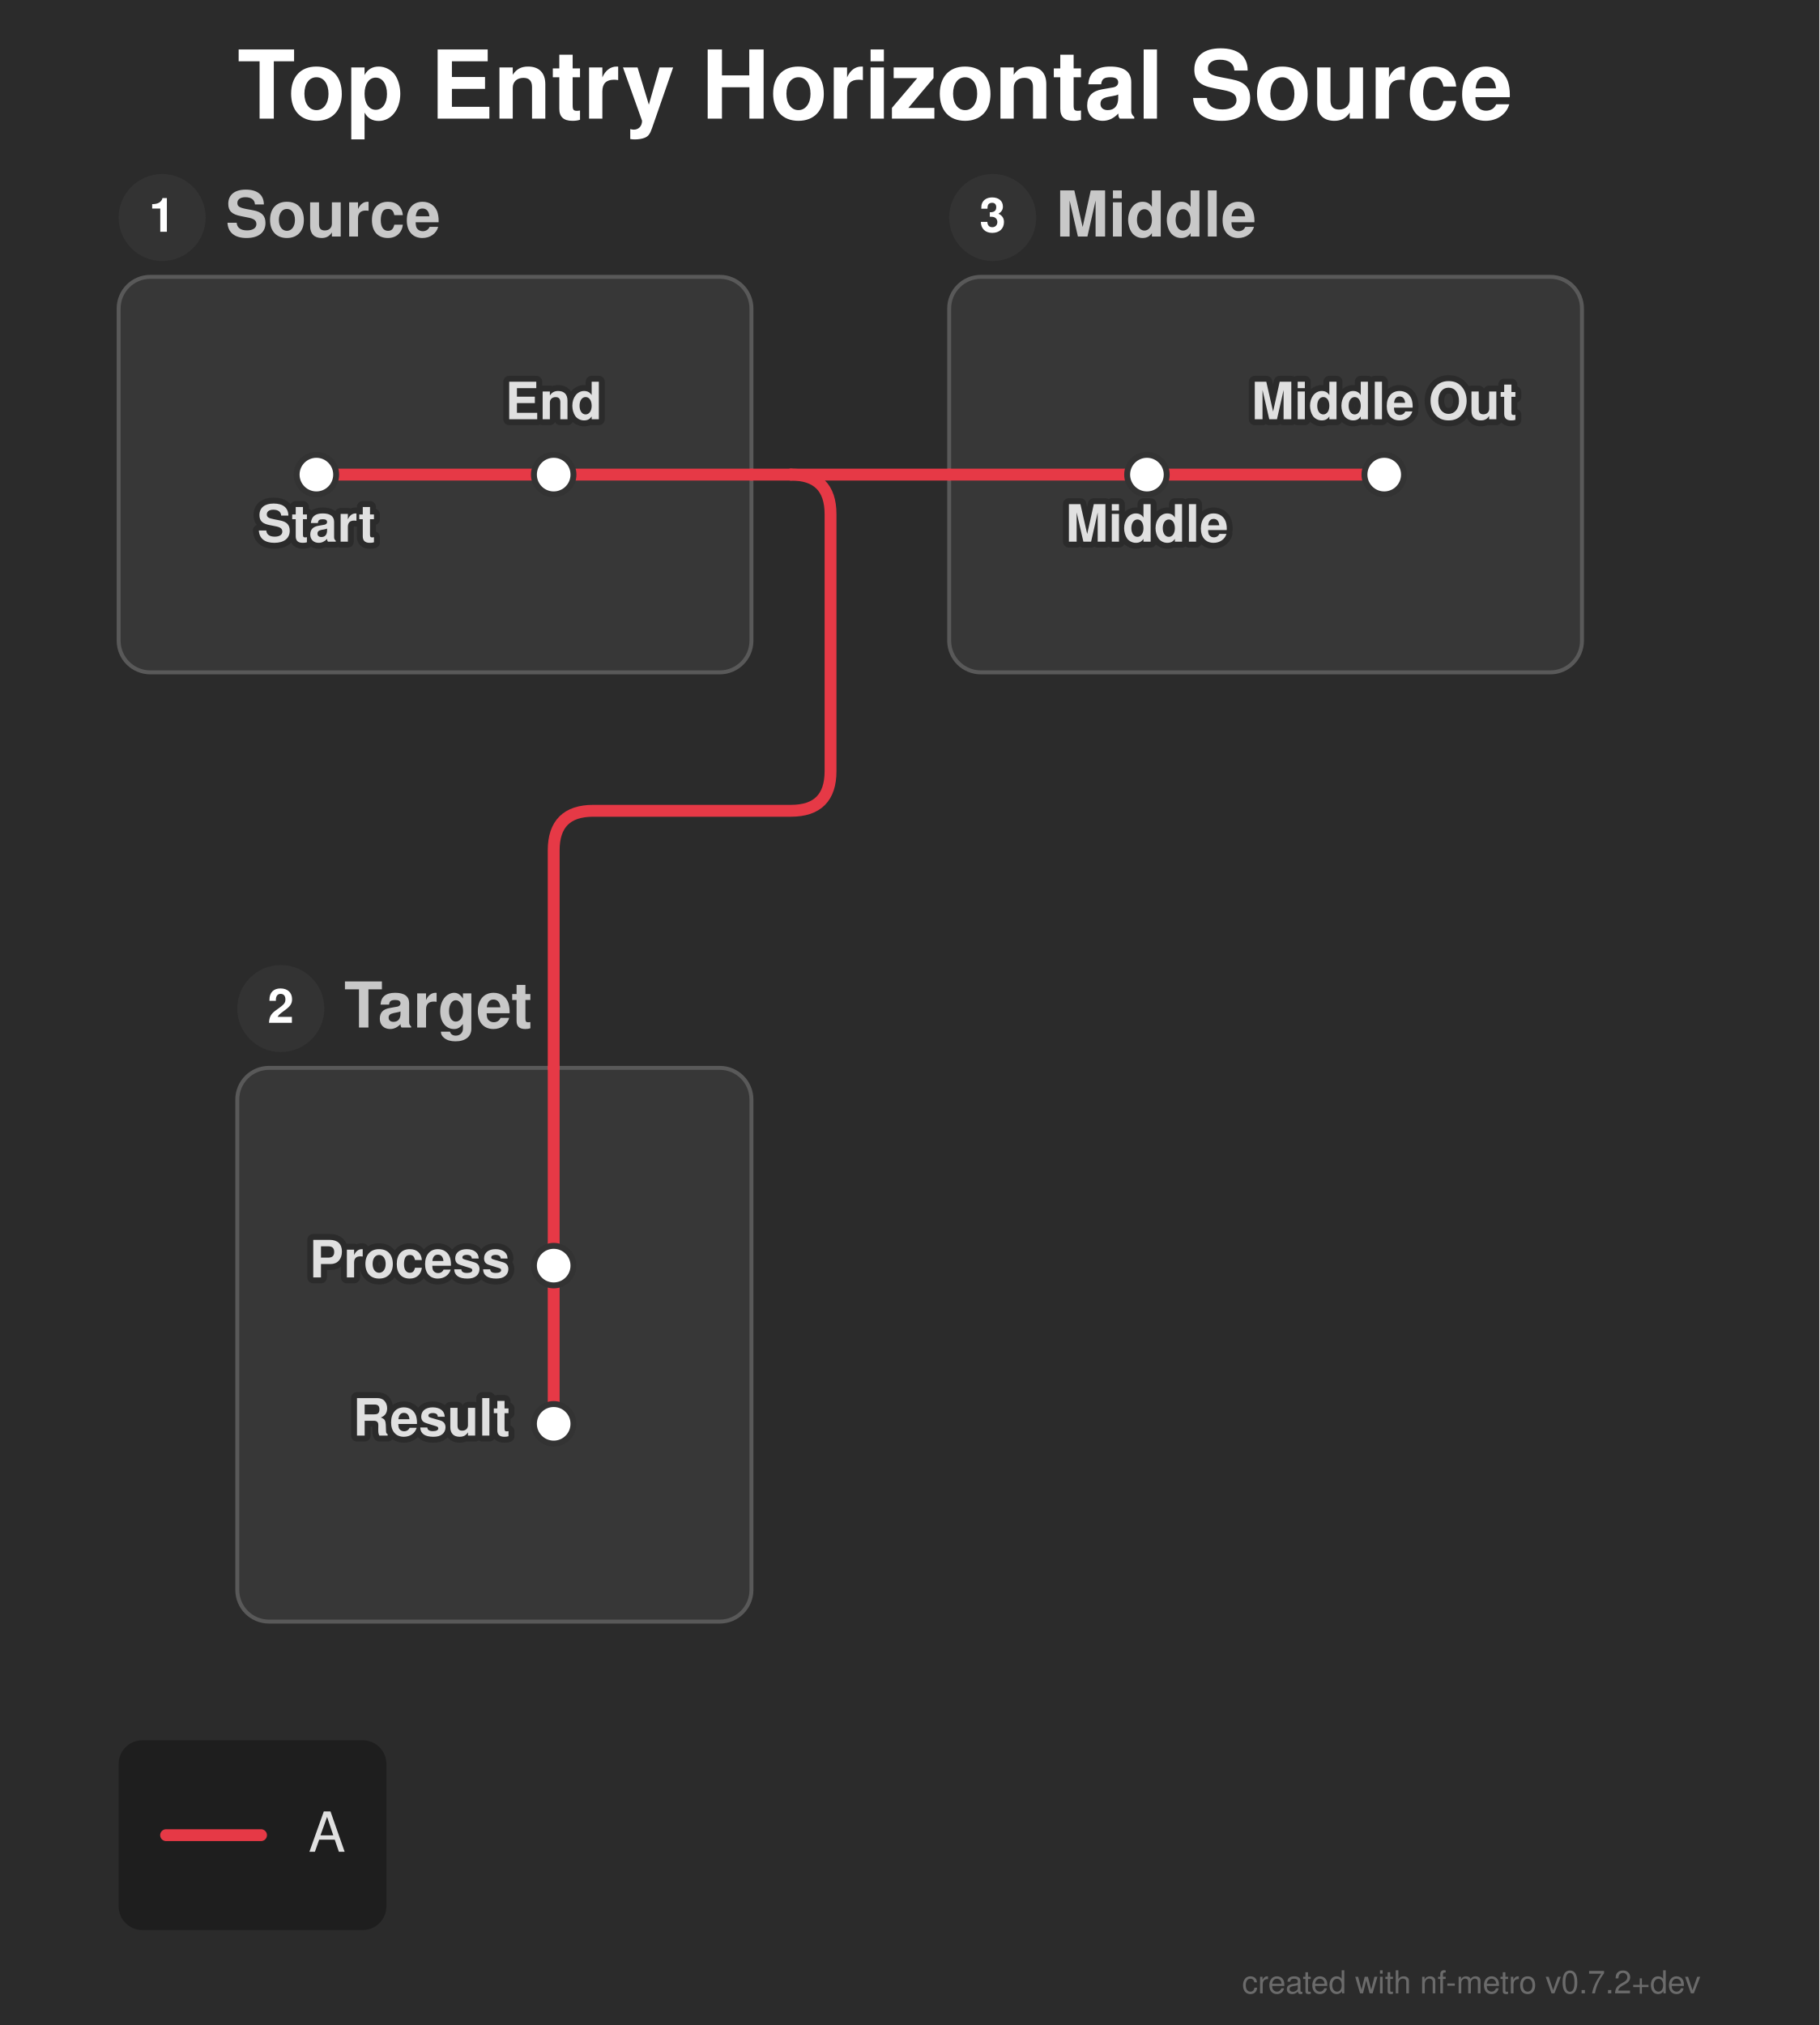
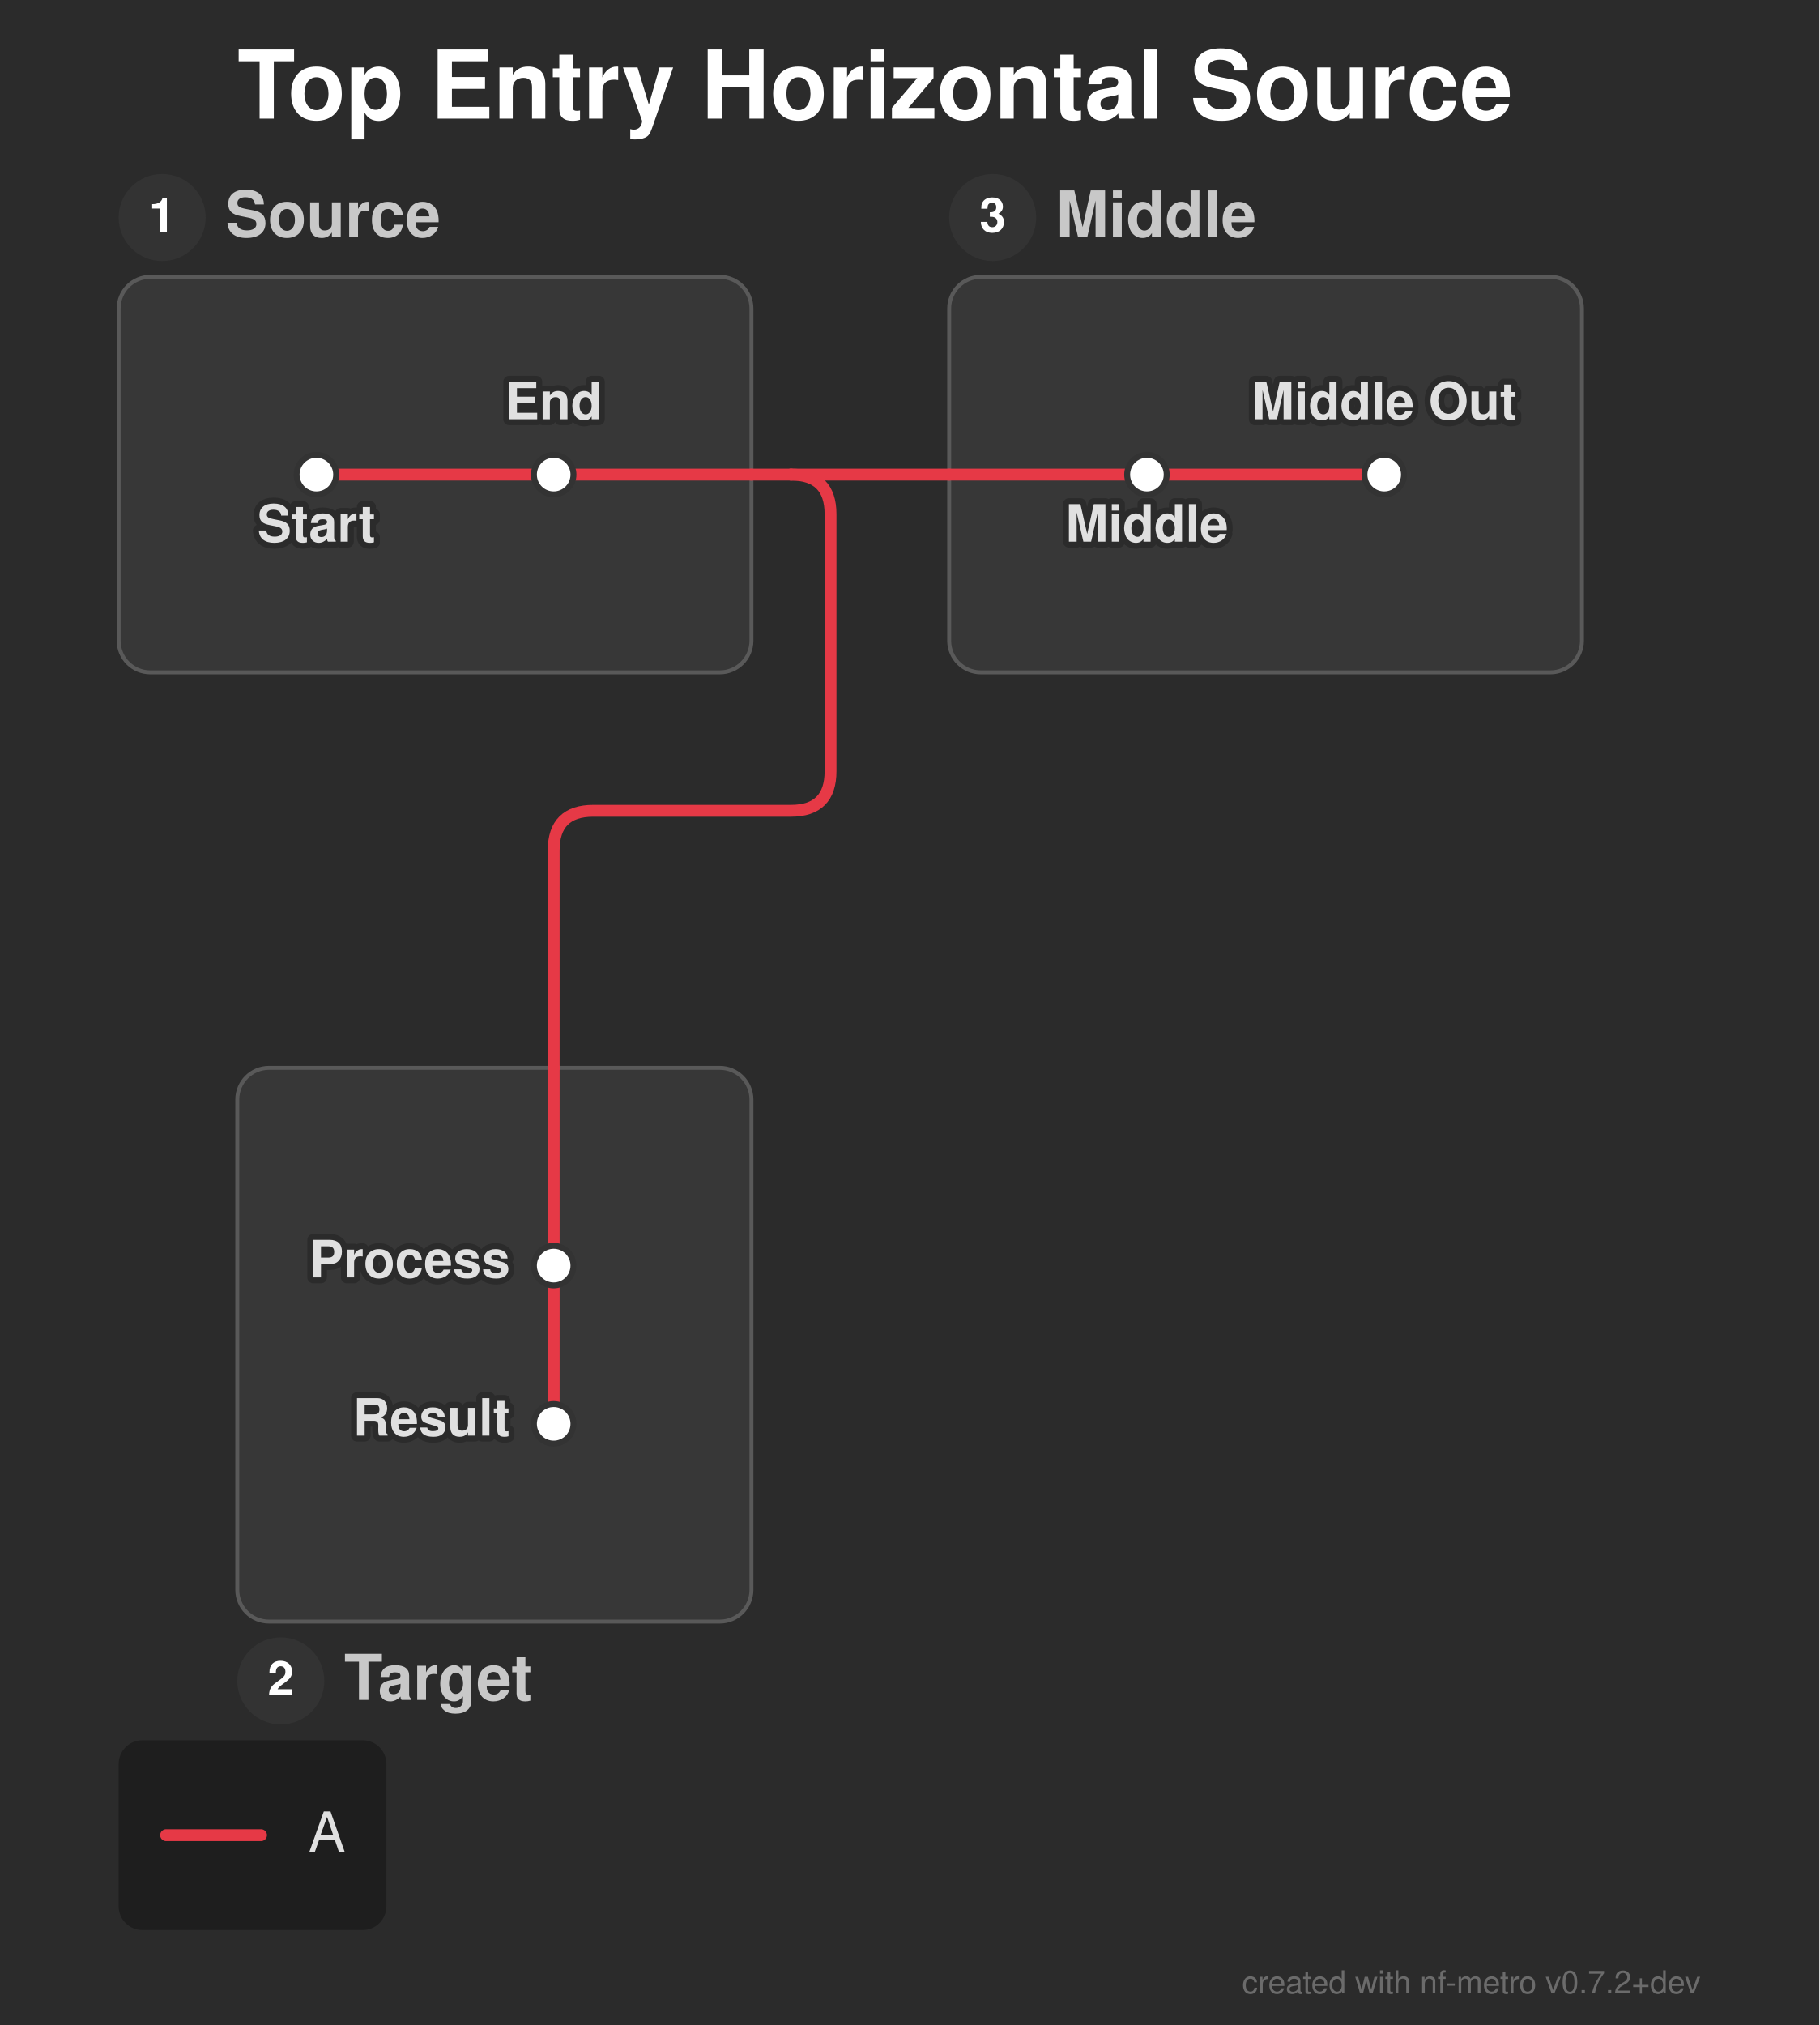
<svg xmlns="http://www.w3.org/2000/svg" width="460" height="512" viewBox="0 0 460 512">
  <defs>
</defs>
  <style>.nf-metro-bg { fill: var(--nfm-bg, #2b2b2b); }
.nf-metro-title { fill: var(--nfm-title-color, #ffffff); }
.nf-metro-station-label { fill: var(--nfm-label-color, #e0e0e0); }
.nf-metro-section-box { fill: var(--nfm-section-fill, #373737); stroke: var(--nfm-section-stroke, #595959); }
.nf-metro-section-label { fill: var(--nfm-section-label-color, #c8c8c8); }
.nf-metro-group-label { fill: var(--nfm-section-label-color, #c8c8c8); }
.nf-metro-group-underline { stroke: var(--nfm-section-label-color, #c8c8c8); }
.nf-metro-legend-bg { fill: var(--nfm-legend-bg, rgba(0, 0, 0, 0.3)); }
.nf-metro-legend-text { fill: var(--nfm-legend-text-color, #e0e0e0); }</style>
  <rect x="0" y="0" width="460" height="512" fill="#2b2b2b" class="nf-metro-bg" />
  <text x="60.0" y="30.0" font-size="24.0" fill="#ffffff" font-family="'Helvetica Neue', Helvetica, Arial, sans-serif" font-weight="bold" class="nf-metro-title">Top Entry Horizontal Source</text>
  <rect x="30.0" y="70.0" width="160.0" height="100.0" rx="8" ry="8" fill="#373737" stroke="#595959" stroke-width="1.0" class="nf-metro-section-box" data-section-id="src_sec" data-section-lines="a" />
  <circle cx="41.0" cy="55.0" r="11" fill="#333333" class="nf-metro-section-num-circle" data-section-id="src_sec" />
  <text x="41.0" y="55.0" font-size="12" fill="#ffffff" font-family="'Helvetica Neue', Helvetica, Arial, sans-serif" font-weight="bold" text-anchor="middle" dy="0.3em" data-section-id="src_sec">1</text>
  <text x="57.0" y="55.0" font-size="16.0" fill="#c8c8c8" font-family="'Helvetica Neue', Helvetica, Arial, sans-serif" font-weight="bold" dy="0.3em" class="nf-metro-section-label" data-section-id="src_sec">Source</text>
  <rect x="240.0" y="70.0" width="160.0" height="100.0" rx="8" ry="8" fill="#373737" stroke="#595959" stroke-width="1.0" class="nf-metro-section-box" data-section-id="mid_sec" data-section-lines="a" />
  <circle cx="251.0" cy="55.0" r="11" fill="#333333" class="nf-metro-section-num-circle" data-section-id="mid_sec" />
  <text x="251.0" y="55.0" font-size="12" fill="#ffffff" font-family="'Helvetica Neue', Helvetica, Arial, sans-serif" font-weight="bold" text-anchor="middle" dy="0.3em" data-section-id="mid_sec">3</text>
  <text x="267.0" y="55.0" font-size="16.0" fill="#c8c8c8" font-family="'Helvetica Neue', Helvetica, Arial, sans-serif" font-weight="bold" dy="0.3em" class="nf-metro-section-label" data-section-id="mid_sec">Middle</text>
  <rect x="60.0" y="270.0" width="130.0" height="140.0" rx="8" ry="8" fill="#373737" stroke="#595959" stroke-width="1.0" class="nf-metro-section-box" data-section-id="tgt_sec" data-section-lines="a" />
-   <circle cx="71.0" cy="255.0" r="11" fill="#333333" class="nf-metro-section-num-circle" data-section-id="tgt_sec" />
-   <text x="71.0" y="255.0" font-size="12" fill="#ffffff" font-family="'Helvetica Neue', Helvetica, Arial, sans-serif" font-weight="bold" text-anchor="middle" dy="0.3em" data-section-id="tgt_sec">2</text>
-   <text x="87.0" y="255.0" font-size="16.0" fill="#c8c8c8" font-family="'Helvetica Neue', Helvetica, Arial, sans-serif" font-weight="bold" dy="0.3em" class="nf-metro-section-label" data-section-id="tgt_sec">Target</text>
+   <circle cx="71.0" cy="425.0" r="11" fill="#333333" class="nf-metro-section-num-circle" data-section-id="tgt_sec" />
+   <text x="71.0" y="425.0" font-size="12" fill="#ffffff" font-family="'Helvetica Neue', Helvetica, Arial, sans-serif" font-weight="bold" text-anchor="middle" dy="0.3em" data-section-id="tgt_sec">2</text>
+   <text x="87.0" y="425.0" font-size="16.0" fill="#c8c8c8" font-family="'Helvetica Neue', Helvetica, Arial, sans-serif" font-weight="bold" dy="0.3em" class="nf-metro-section-label" data-section-id="tgt_sec">Target</text>
  <path d="M80.0,120.0 L140.0,120.0" stroke="#e63946" stroke-width="3.0" stroke-linecap="round" class="metro-line-a" data-line-id="a" />
  <path d="M290.0,120.0 L350.0,120.0" stroke="#e63946" stroke-width="3.0" stroke-linecap="round" class="metro-line-a" data-line-id="a" />
  <path d="M140.0,320.0 L140.0,360.0" stroke="#e63946" stroke-width="3.0" stroke-linecap="round" class="metro-line-a" data-line-id="a" />
  <path d="M140.0,120.0 L190.0,120.0" stroke="#e63946" stroke-width="3.0" stroke-linecap="round" class="metro-line-a" data-line-id="a" />
  <path d="M240.0,120.0 L290.0,120.0" stroke="#e63946" stroke-width="3.0" stroke-linecap="round" class="metro-line-a" data-line-id="a" />
  <path d="M140.0,270.0 L140.0,320.0" stroke="#e63946" stroke-width="3.0" stroke-linecap="round" class="metro-line-a" data-line-id="a" />
  <path d="M190.0,120.0 L200.0,120.0" stroke="#e63946" stroke-width="3.0" stroke-linecap="round" class="metro-line-a" data-line-id="a" />
  <path d="M200.0,120.0 L240.0,120.0" stroke="#e63946" stroke-width="3.0" stroke-linecap="round" class="metro-line-a" data-line-id="a" />
  <path d="M200.0,120.0 L200.0,120.0 Q210.0,120.0,210.0,130.0 L210.0,195.0 Q210.0,205.0,200.0,205.0 L150.0,205.0 Q140.0,205.0,140.0,215.0 L140.0,270.0" stroke="#e63946" stroke-width="3.0" fill="none" stroke-linecap="round" stroke-linejoin="round" class="metro-line-a" data-line-id="a" />
  <rect x="75.0" y="115.0" width="10.0" height="10.0" rx="5.0" ry="5.0" fill="#ffffff" stroke="#333333" stroke-width="1.5" class="nf-metro-station" data-station-id="s1" data-station-lines="a" data-station-label="Start" data-section-id="src_sec" data-section-name="Source" />
  <rect x="135.0" y="115.0" width="10.0" height="10.0" rx="5.0" ry="5.0" fill="#ffffff" stroke="#333333" stroke-width="1.5" class="nf-metro-station" data-station-id="s2" data-station-lines="a" data-station-label="End" data-section-id="src_sec" data-section-name="Source" />
  <rect x="285.0" y="115.0" width="10.0" height="10.0" rx="5.0" ry="5.0" fill="#ffffff" stroke="#333333" stroke-width="1.5" class="nf-metro-station" data-station-id="m1" data-station-lines="a" data-station-label="Middle" data-section-id="mid_sec" data-section-name="Middle" />
  <rect x="345.0" y="115.0" width="10.0" height="10.0" rx="5.0" ry="5.0" fill="#ffffff" stroke="#333333" stroke-width="1.5" class="nf-metro-station" data-station-id="m2" data-station-lines="a" data-station-label="Middle Out" data-section-id="mid_sec" data-section-name="Middle" />
  <rect x="135.0" y="315.0" width="10.0" height="10.0" rx="5.0" ry="5.0" fill="#ffffff" stroke="#333333" stroke-width="1.5" class="nf-metro-station" data-station-id="t1" data-station-lines="a" data-station-label="Process" data-section-id="tgt_sec" data-section-name="Target" />
  <rect x="135.0" y="355.0" width="10.0" height="10.0" rx="5.0" ry="5.0" fill="#ffffff" stroke="#333333" stroke-width="1.5" class="nf-metro-station" data-station-id="t2" data-station-lines="a" data-station-label="Result" data-section-id="tgt_sec" data-section-name="Target" />
  <text x="80.0" y="131.0" font-size="13.0" fill="#2b2b2b" stroke="#2b2b2b" stroke-width="3.0" stroke-linejoin="round" font-family="'Helvetica Neue', Helvetica, Arial, sans-serif" font-weight="bold" aria-hidden="true" text-anchor="middle" dominant-baseline="hanging">Start</text>
  <text x="80.0" y="131.0" font-size="13.0" fill="#e0e0e0" font-family="'Helvetica Neue', Helvetica, Arial, sans-serif" font-weight="bold" text-anchor="middle" dominant-baseline="hanging" data-station-id="s1" class="nf-metro-station-label">Start</text>
  <text x="290.0" y="131.0" font-size="13.0" fill="#2b2b2b" stroke="#2b2b2b" stroke-width="3.0" stroke-linejoin="round" font-family="'Helvetica Neue', Helvetica, Arial, sans-serif" font-weight="bold" aria-hidden="true" text-anchor="middle" dominant-baseline="hanging">Middle</text>
  <text x="290.0" y="131.0" font-size="13.0" fill="#e0e0e0" font-family="'Helvetica Neue', Helvetica, Arial, sans-serif" font-weight="bold" text-anchor="middle" dominant-baseline="hanging" data-station-id="m1" class="nf-metro-station-label">Middle</text>
  <text x="129.0" y="320.0" font-size="13.0" fill="#2b2b2b" stroke="#2b2b2b" stroke-width="3.0" stroke-linejoin="round" font-family="'Helvetica Neue', Helvetica, Arial, sans-serif" font-weight="bold" aria-hidden="true" text-anchor="end" dominant-baseline="central">Process</text>
  <text x="129.0" y="320.0" font-size="13.0" fill="#e0e0e0" font-family="'Helvetica Neue', Helvetica, Arial, sans-serif" font-weight="bold" text-anchor="end" dominant-baseline="central" data-station-id="t1" class="nf-metro-station-label">Process</text>
  <text x="140.0" y="106.0" font-size="13.0" fill="#2b2b2b" stroke="#2b2b2b" stroke-width="3.0" stroke-linejoin="round" font-family="'Helvetica Neue', Helvetica, Arial, sans-serif" font-weight="bold" aria-hidden="true" text-anchor="middle" dominant-baseline="auto">End</text>
  <text x="140.0" y="106.0" font-size="13.0" fill="#e0e0e0" font-family="'Helvetica Neue', Helvetica, Arial, sans-serif" font-weight="bold" text-anchor="middle" dominant-baseline="auto" data-station-id="s2" class="nf-metro-station-label">End</text>
  <text x="350.0" y="106.0" font-size="13.0" fill="#2b2b2b" stroke="#2b2b2b" stroke-width="3.0" stroke-linejoin="round" font-family="'Helvetica Neue', Helvetica, Arial, sans-serif" font-weight="bold" aria-hidden="true" text-anchor="middle" dominant-baseline="auto">Middle Out</text>
  <text x="350.0" y="106.0" font-size="13.0" fill="#e0e0e0" font-family="'Helvetica Neue', Helvetica, Arial, sans-serif" font-weight="bold" text-anchor="middle" dominant-baseline="auto" data-station-id="m2" class="nf-metro-station-label">Middle Out</text>
  <text x="129.0" y="360.0" font-size="13.0" fill="#2b2b2b" stroke="#2b2b2b" stroke-width="3.0" stroke-linejoin="round" font-family="'Helvetica Neue', Helvetica, Arial, sans-serif" font-weight="bold" aria-hidden="true" text-anchor="end" dominant-baseline="central">Result</text>
  <text x="129.0" y="360.0" font-size="13.0" fill="#e0e0e0" font-family="'Helvetica Neue', Helvetica, Arial, sans-serif" font-weight="bold" text-anchor="end" dominant-baseline="central" data-station-id="t2" class="nf-metro-station-label">Result</text>
  <rect x="30.0" y="440.0" width="67.7" height="48.0" rx="6" ry="6" fill="rgba(0, 0, 0, 0.3)" class="nf-metro-legend-bg" />
  <path d="M42.0,464.0 L66.0,464.0" stroke="#e63946" stroke-width="3.0" stroke-linecap="round" />
  <text x="78.0" y="464.0" font-size="14.0" fill="#e0e0e0" font-family="'Helvetica Neue', Helvetica, Arial, sans-serif" dy="0.3em" class="nf-metro-legend-text">A</text>
  <text x="430.0" y="504.0" font-size="8" fill="rgba(150, 150, 150, 0.6)" font-family="'Helvetica Neue', Helvetica, Arial, sans-serif" text-anchor="end">created with nf-metro v0.7.2+dev</text>
</svg>
